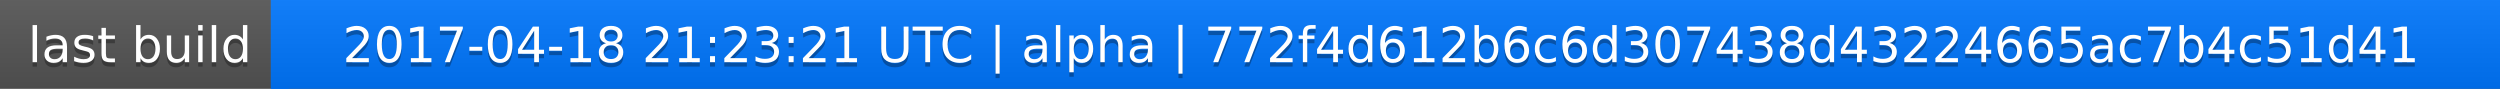
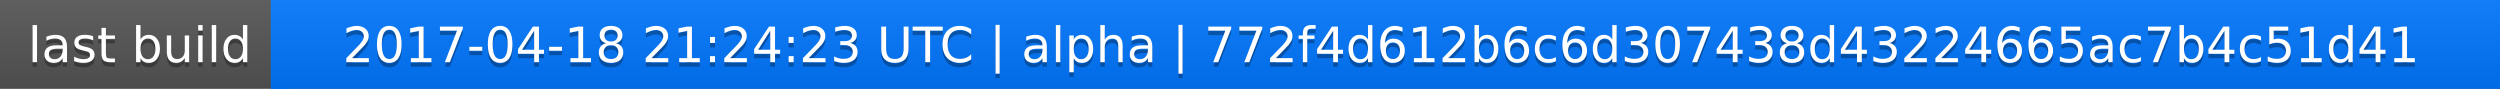
<svg xmlns="http://www.w3.org/2000/svg" width="563" height="20">
  <linearGradient id="a" x2="0" y2="100%">
    <stop offset="0" stop-color="#bbb" stop-opacity=".1" />
    <stop offset="1" stop-opacity=".1" />
  </linearGradient>
  <rect rx="0" width="563" height="20" fill="#555" />
  <rect rx="0" x="61" width="502" height="20" fill="#07f" />
  <path fill="#07f" d="M61 0h4v20h-4z" />
  <rect rx="0" width="563" height="20" fill="url(#a)" />
  <g fill="#fff" text-anchor="middle" font-family="DejaVu Sans,Verdana,Geneva,sans-serif" font-size="11">
    <text x="31.5" y="15" fill="#010101" fill-opacity=".3">last build</text>
    <text x="31.5" y="14">last build</text>
-     <text x="311" y="15" fill="#010101" fill-opacity=".3">2017-04-18 21:23:21 UTC | alpha | 772f4d612b6c6d307438d43224665ac7b4c51d41</text>
-     <text x="311" y="14">2017-04-18 21:23:21 UTC | alpha | 772f4d612b6c6d307438d43224665ac7b4c51d41</text>
+     <text x="311" y="15" fill="#010101" fill-opacity=".3">2017-04-18 21:24:23 UTC | alpha | 772f4d612b6c6d307438d43224665ac7b4c51d41</text>
+     <text x="311" y="14">2017-04-18 21:24:23 UTC | alpha | 772f4d612b6c6d307438d43224665ac7b4c51d41</text>
  </g>
</svg>
